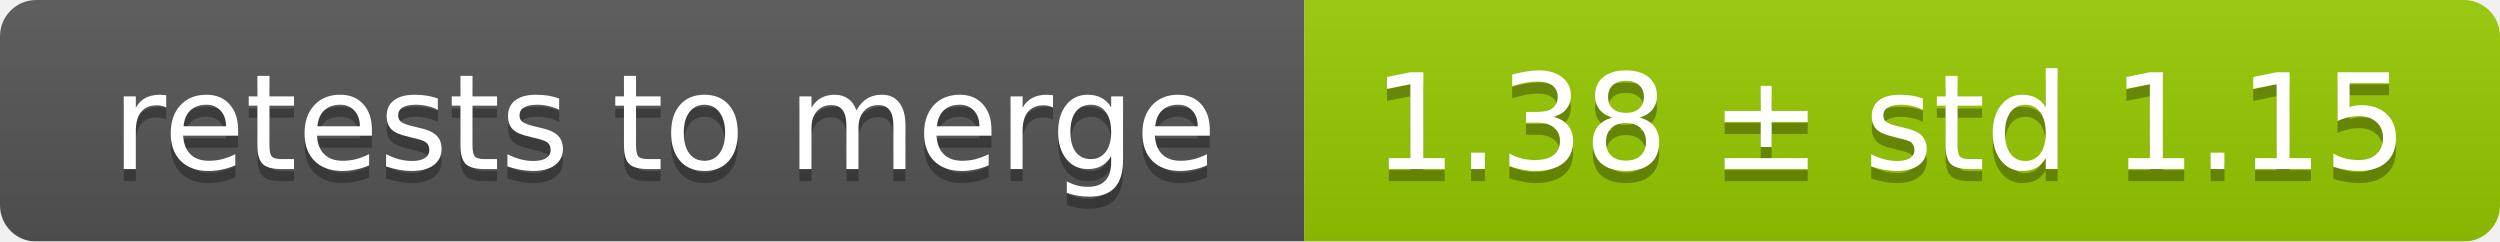
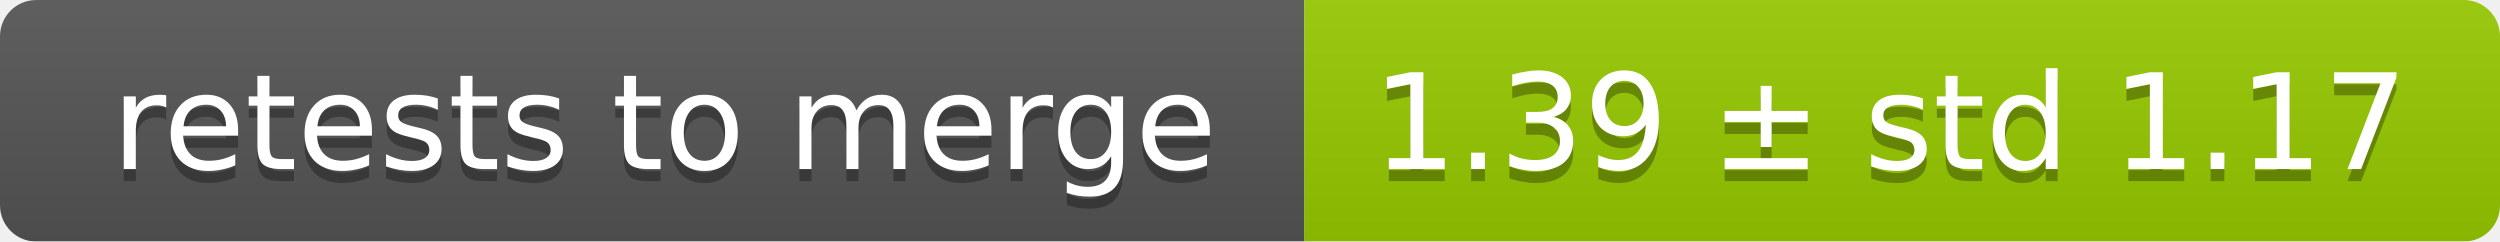
<svg xmlns="http://www.w3.org/2000/svg" width="207" height="20">
  <linearGradient id="smooth" x2="0" y2="100%">
    <stop offset="0" stop-color="#bbb" stop-opacity=".1" />
    <stop offset="1" stop-opacity=".1" />
  </linearGradient>
  <mask id="round">
    <rect width="207" height="20" rx="3" fill="#fff" />
  </mask>
  <g mask="url(#round)">
    <rect width="108" height="20" fill="#555" />
    <rect x="108" width="99" height="20" fill="#97ca00" />
    <rect width="207" height="20" fill="url(#smooth)" />
  </g>
  <g fill="#fff" text-anchor="middle" font-family="DejaVu Sans,Verdana,Geneva,sans-serif" font-size="11">
    <text x="55" y="15" fill="#010101" fill-opacity=".3">retests to merge</text>
    <text x="55" y="14">retests to merge</text>
-     <text x="156.5" y="15" fill="#010101" fill-opacity=".3">1.38 ± std 1.15</text>
-     <text x="156.5" y="14">1.38 ± std 1.15</text>
+     <text x="156.5" y="15" fill="#010101" fill-opacity=".3">1.39 ± std 1.17</text>
+     <text x="156.5" y="14">1.39 ± std 1.17</text>
  </g>
</svg>
